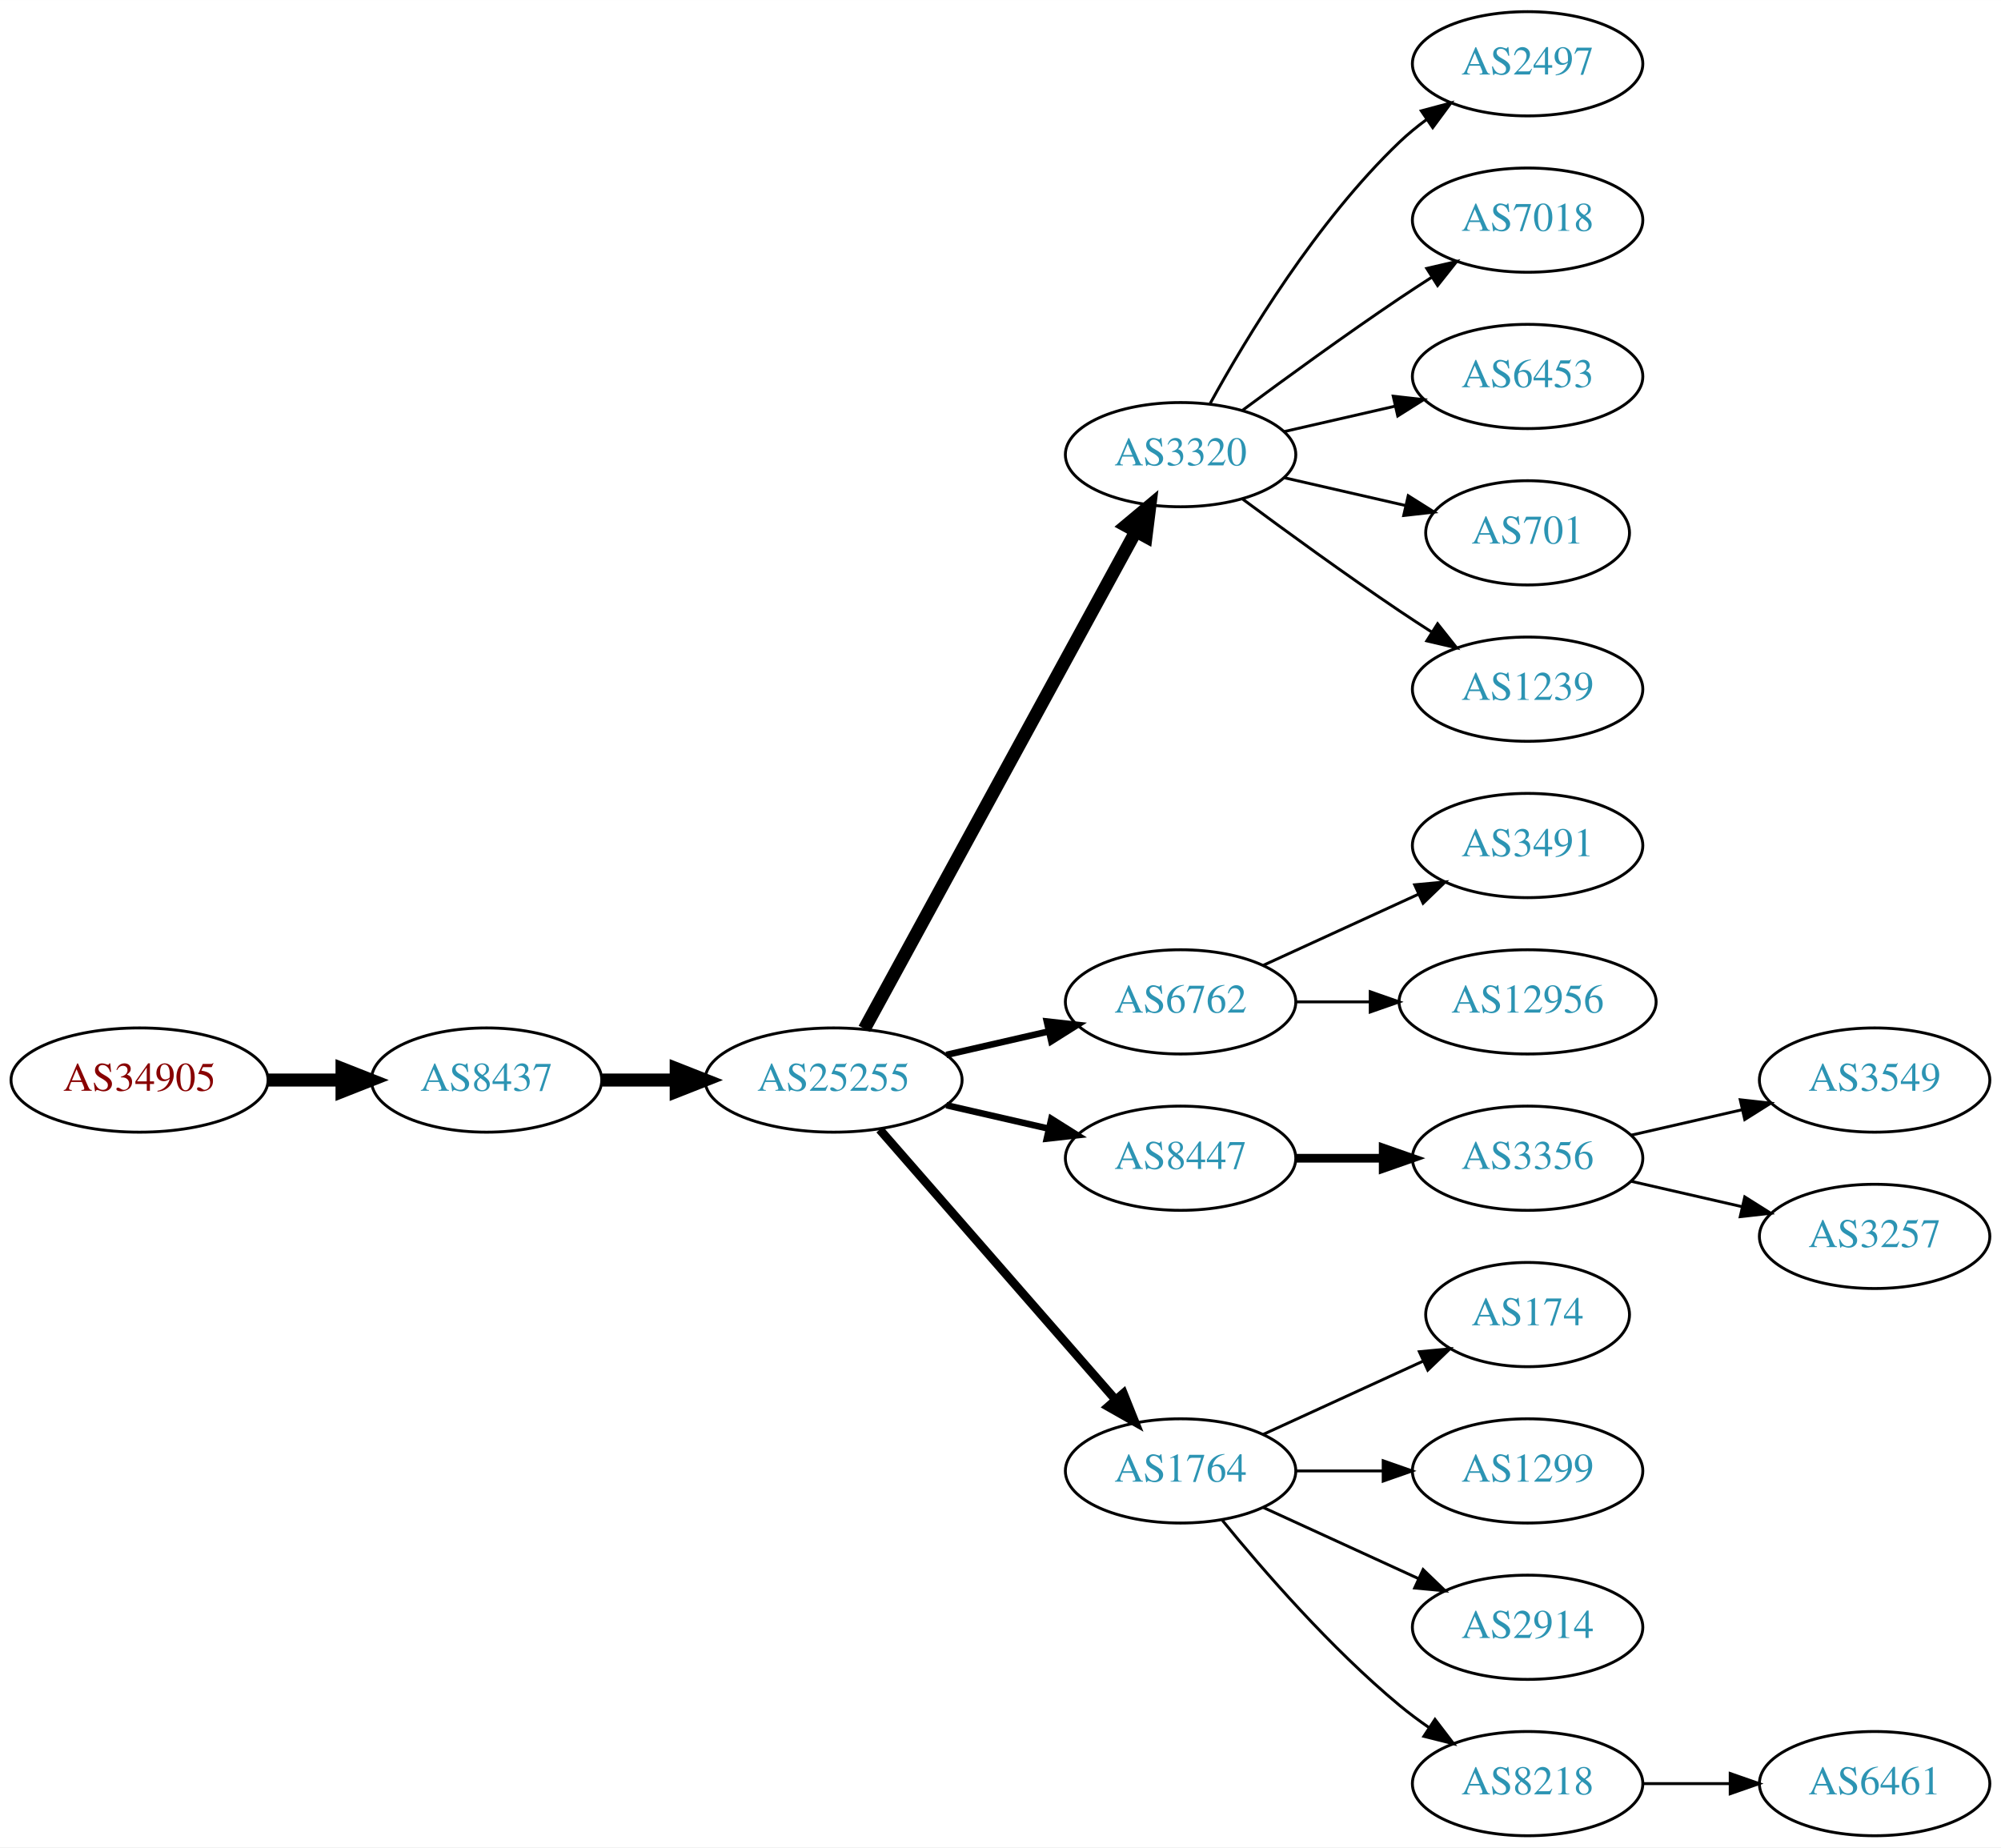
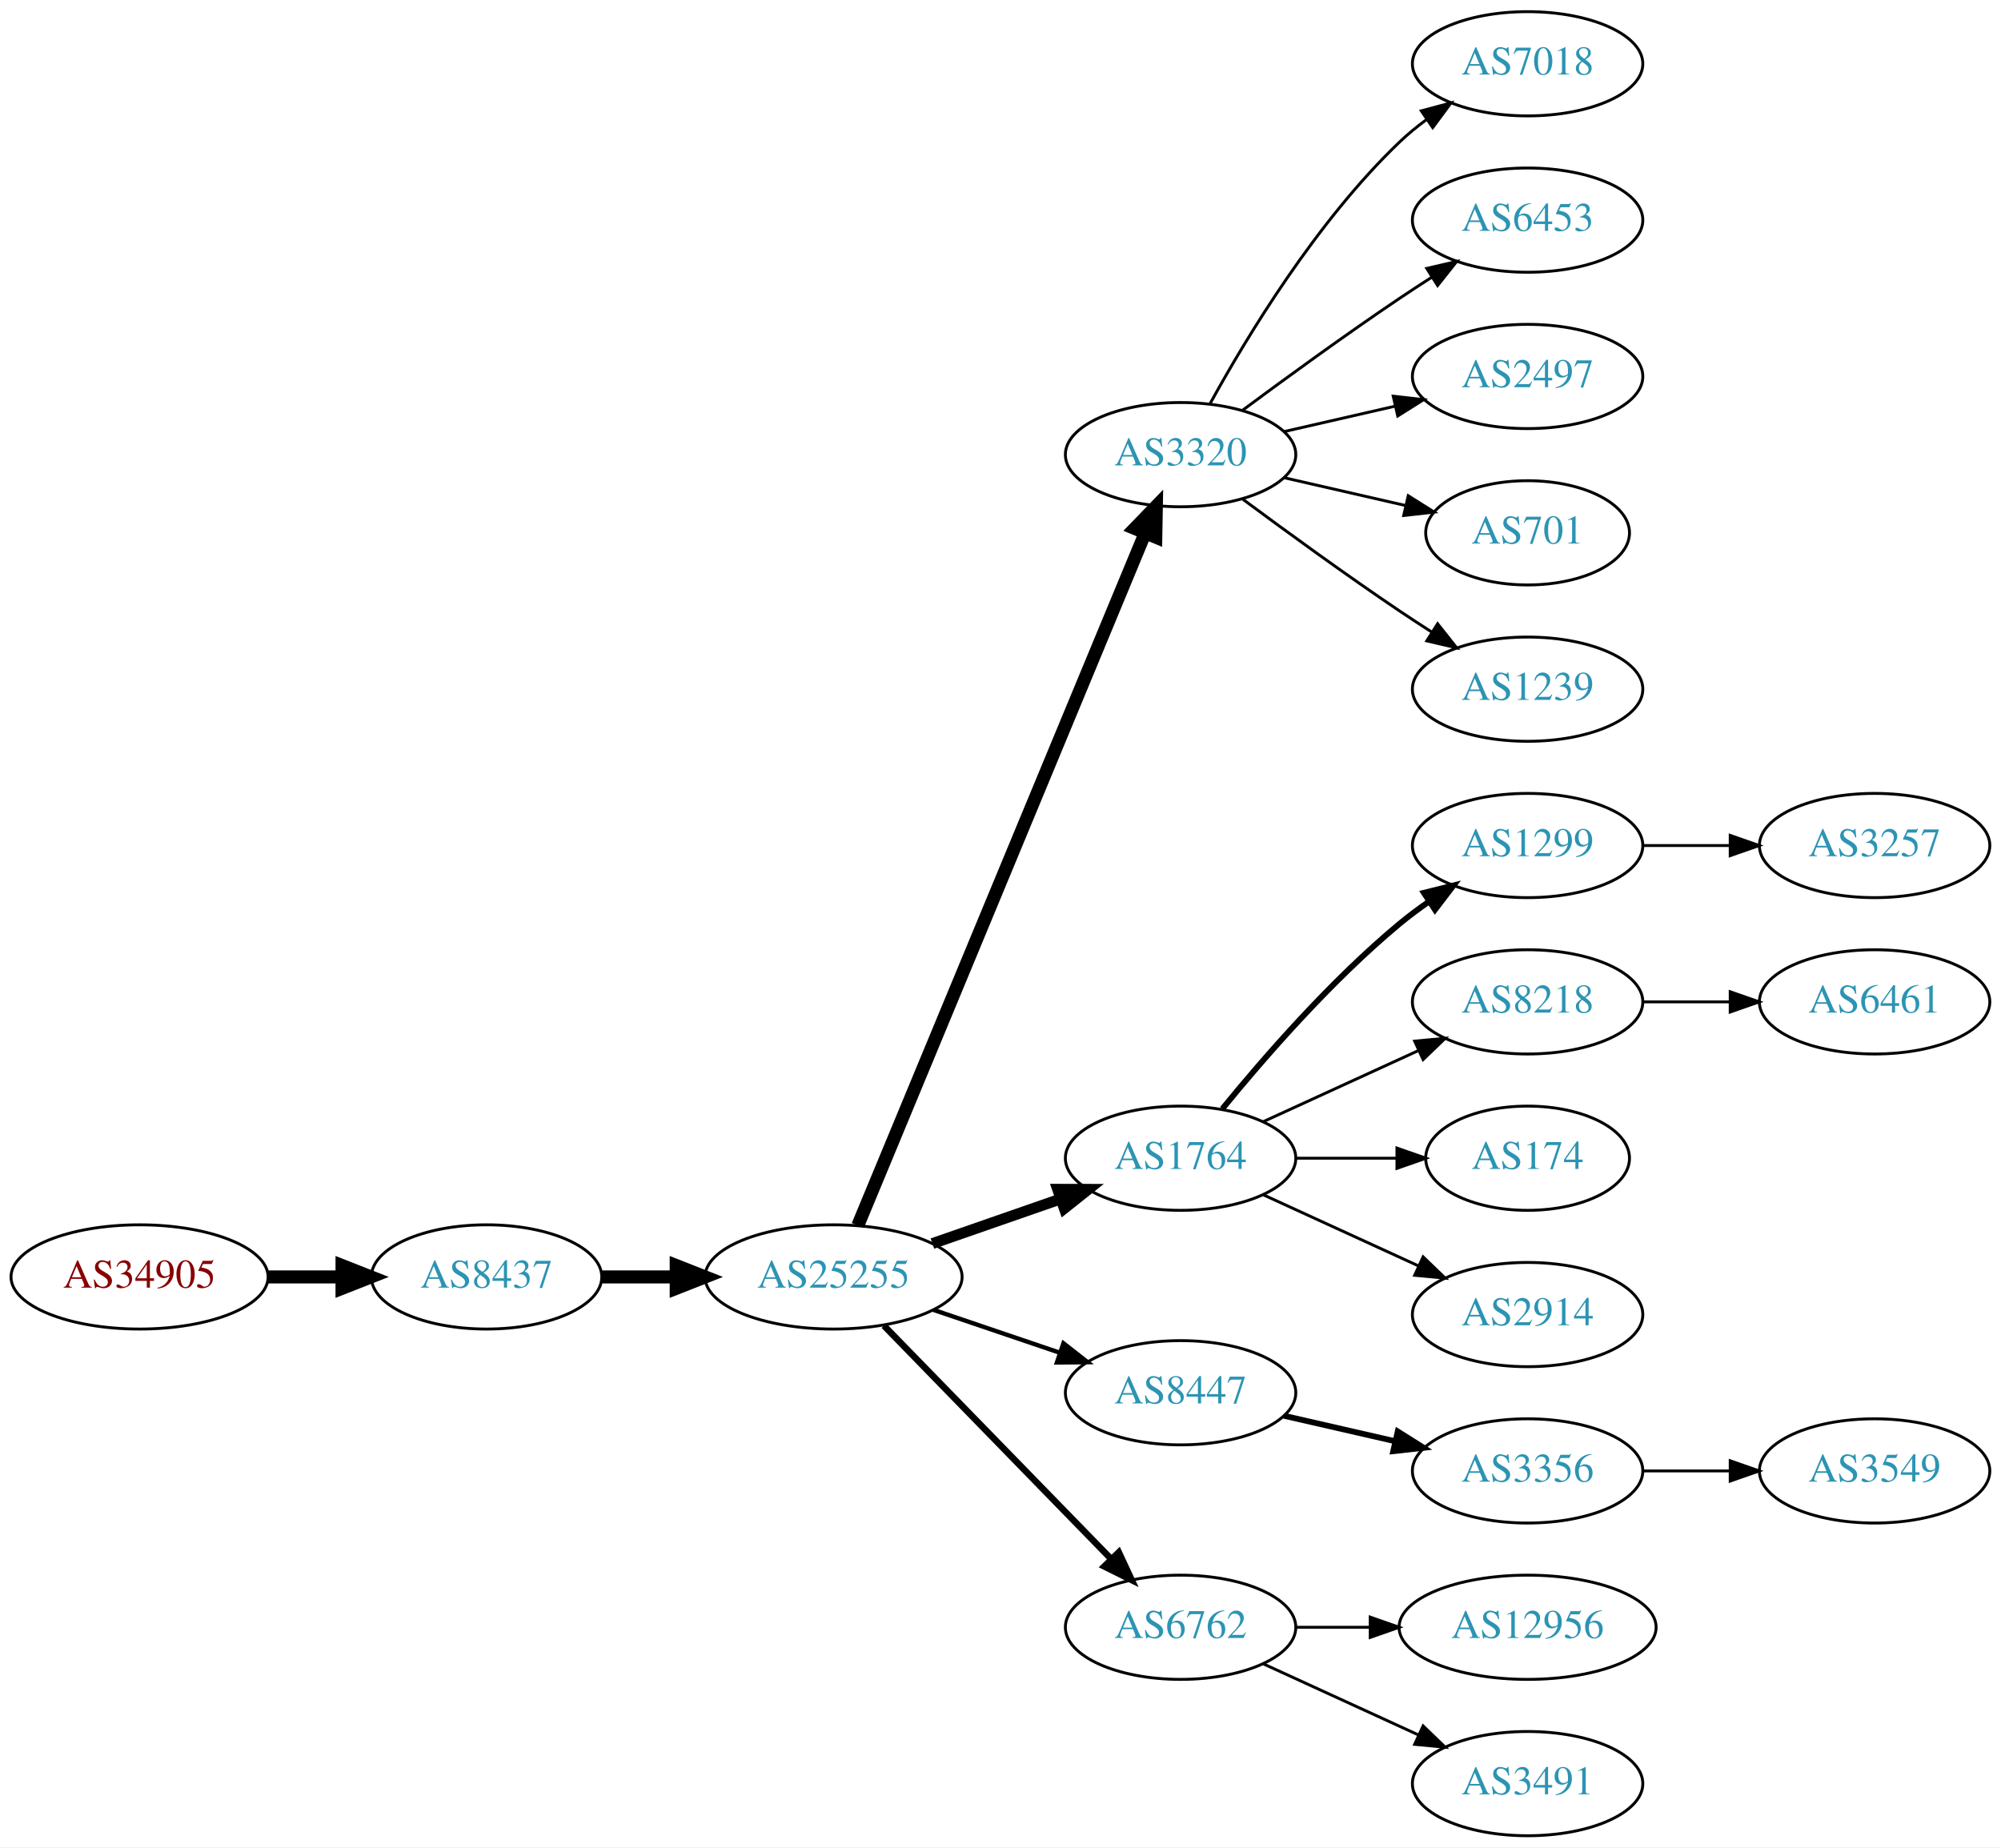
<svg xmlns="http://www.w3.org/2000/svg" xmlns:xlink="http://www.w3.org/1999/xlink" width="691pt" height="638pt" viewBox="0.00 0.00 691.06 638.00">
  <g id="graph0" class="graph" transform="scale(1 1) rotate(0) translate(4 634)">
    <polygon fill="white" stroke="none" points="-4,4 -4,-634 687.055,-634 687.055,4 -4,4" />
    <g id="node1" class="node">
      <g id="a_node1">
        <a xlink:href="/asn/34905" xlink:title="AS34905 ~ Walter-Simmer-Strasse 4 [AT]">
-           <ellipse fill="#ffffff" stroke="black" cx="44.196" cy="-261" rx="44.393" ry="18" />
-           <text text-anchor="middle" x="44.196" y="-257.3" font-family="Times,serif" font-size="14.00" fill="#880000">AS34905</text>
+           <ellipse fill="#ffffff" stroke="black" cx="44.196" cy="-193" rx="44.393" ry="18" />
+           <text text-anchor="middle" x="44.196" y="-189.3" font-family="Times,serif" font-size="14.00" fill="#880000">AS34905</text>
        </a>
      </g>
    </g>
    <g id="node2" class="node">
      <g id="a_node2">
        <a xlink:href="/asn/8437" xlink:title="AS8437 ~ Hutchison Drei Austria GmbH [AT]">
-           <ellipse fill="#ffffff" stroke="black" cx="164.039" cy="-261" rx="39.794" ry="18" />
-           <text text-anchor="middle" x="164.039" y="-257.3" font-family="Times,serif" font-size="14.00" fill="#2c94b3">AS8437</text>
+           <ellipse fill="#ffffff" stroke="black" cx="164.039" cy="-193" rx="39.794" ry="18" />
+           <text text-anchor="middle" x="164.039" y="-189.3" font-family="Times,serif" font-size="14.00" fill="#2c94b3">AS8437</text>
        </a>
      </g>
    </g>
    <g id="edge1" class="edge">
-       <path fill="none" stroke="black" stroke-width="4.5" d="M88.407,-261C96.72,-261 105.482,-261 113.965,-261" />
-       <polygon fill="black" stroke="black" stroke-width="4.5" points="114.123,-264.938 124.123,-261 114.123,-257.063 114.123,-264.938" />
+       <path fill="none" stroke="black" stroke-width="4.5" d="M88.407,-193C96.72,-193 105.482,-193 113.965,-193" />
+       <polygon fill="black" stroke="black" stroke-width="4.5" points="114.123,-196.938 124.123,-193 114.123,-189.063 114.123,-196.938" />
    </g>
    <g id="node3" class="node">
      <g id="a_node3">
        <a xlink:href="/asn/25255" xlink:title="AS25255 ~ ==&gt; TELE2 AUSTRIA &lt;== [AT]">
-           <ellipse fill="#ffffff" stroke="black" cx="283.881" cy="-261" rx="44.393" ry="18" />
-           <text text-anchor="middle" x="283.881" y="-257.3" font-family="Times,serif" font-size="14.00" fill="#2c94b3">AS25255</text>
+           <ellipse fill="#ffffff" stroke="black" cx="283.881" cy="-193" rx="44.393" ry="18" />
+           <text text-anchor="middle" x="283.881" y="-189.3" font-family="Times,serif" font-size="14.00" fill="#2c94b3">AS25255</text>
        </a>
      </g>
    </g>
    <g id="edge2" class="edge">
-       <path fill="none" stroke="black" stroke-width="4.5" d="M203.951,-261C212.054,-261 220.729,-261 229.255,-261" />
-       <polygon fill="black" stroke="black" stroke-width="4.5" points="229.533,-264.938 239.533,-261 229.533,-257.063 229.533,-264.938" />
+       <path fill="none" stroke="black" stroke-width="4.5" d="M203.951,-193C212.054,-193 220.729,-193 229.255,-193" />
+       <polygon fill="black" stroke="black" stroke-width="4.5" points="229.533,-196.938 239.533,-193 229.533,-189.063 229.533,-196.938" />
    </g>
    <g id="node4" class="node">
      <g id="a_node4">
        <a xlink:href="/asn/3320" xlink:title="AS3320 ~ DTAG [DE]">
          <ellipse fill="#ffffff" stroke="black" cx="403.724" cy="-477" rx="39.794" ry="18" />
          <text text-anchor="middle" x="403.724" y="-473.3" font-family="Times,serif" font-size="14.00" fill="#2c94b3">AS3320</text>
        </a>
      </g>
    </g>
    <g id="edge3" class="edge">
-       <path fill="none" stroke="black" stroke-width="4.5" d="M294.525,-278.676C315.206,-316.584 363.919,-405.873 388.298,-450.559" />
-       <polygon fill="black" stroke="black" stroke-width="4.5" points="384.866,-452.49 393.112,-459.383 391.779,-448.718 384.866,-452.49" />
+       <path fill="none" stroke="black" stroke-width="4.5" d="M292.253,-210.765C312.217,-258.879 367.437,-391.96 391.393,-449.692" />
+       <polygon fill="black" stroke="black" stroke-width="4.5" points="387.886,-451.514 395.355,-459.241 395.159,-448.496 387.886,-451.514" />
    </g>
    <g id="node5" class="node">
      <g id="a_node5">
-         <a xlink:href="/asn/6762" xlink:title="AS6762 ~ TELECOM ITALIA SPARKLE S.p.A. [IT]">
-           <ellipse fill="#ffffff" stroke="black" cx="403.724" cy="-288" rx="39.794" ry="18" />
-           <text text-anchor="middle" x="403.724" y="-284.3" font-family="Times,serif" font-size="14.00" fill="#2c94b3">AS6762</text>
+         <a xlink:href="/asn/1764" xlink:title="AS1764 ~ NEXTLAYER-AS [AT]">
+           <ellipse fill="#ffffff" stroke="black" cx="403.724" cy="-234" rx="39.794" ry="18" />
+           <text text-anchor="middle" x="403.724" y="-230.3" font-family="Times,serif" font-size="14.00" fill="#2c94b3">AS1764</text>
        </a>
      </g>
    </g>
    <g id="edge4" class="edge">
-       <path fill="none" stroke="black" stroke-width="2.25" d="M322.816,-269.692C334.057,-272.267 346.469,-275.111 358.092,-277.774" />
-       <polygon fill="black" stroke="black" stroke-width="2.25" points="357.525,-281.235 368.054,-280.057 359.088,-274.412 357.525,-281.235" />
+       <path fill="none" stroke="black" stroke-width="3.75" d="M318.021,-204.53C331.738,-209.302 347.777,-214.883 362.187,-219.896" />
+       <polygon fill="black" stroke="black" stroke-width="3.75" points="361.259,-223.279 371.853,-223.26 363.559,-216.668 361.259,-223.279" />
    </g>
    <g id="node6" class="node">
      <g id="a_node6">
        <a xlink:href="/asn/8447" xlink:title="AS8447 ~ A1 Telekom Austria AG [AT]">
-           <ellipse fill="#ffffff" stroke="black" cx="403.724" cy="-234" rx="39.794" ry="18" />
-           <text text-anchor="middle" x="403.724" y="-230.3" font-family="Times,serif" font-size="14.00" fill="#2c94b3">AS8447</text>
+           <ellipse fill="#ffffff" stroke="black" cx="403.724" cy="-153" rx="39.794" ry="18" />
+           <text text-anchor="middle" x="403.724" y="-149.3" font-family="Times,serif" font-size="14.00" fill="#2c94b3">AS8447</text>
        </a>
      </g>
    </g>
    <g id="edge5" class="edge">
-       <path fill="none" stroke="black" stroke-width="2.25" d="M322.816,-252.308C334.057,-249.733 346.469,-246.889 358.092,-244.226" />
-       <polygon fill="black" stroke="black" stroke-width="2.25" points="359.088,-247.588 368.054,-241.943 357.525,-240.765 359.088,-247.588" />
+       <path fill="none" stroke="black" stroke-width="1.5" d="M318.335,-181.645C331.936,-177.028 347.778,-171.651 362.039,-166.81" />
+       <polygon fill="black" stroke="black" stroke-width="1.5" points="363.268,-170.089 371.613,-163.56 361.018,-163.46 363.268,-170.089" />
    </g>
    <g id="node7" class="node">
      <g id="a_node7">
-         <a xlink:href="/asn/1764" xlink:title="AS1764 ~ NEXTLAYER-AS [AT]">
-           <ellipse fill="#ffffff" stroke="black" cx="403.724" cy="-126" rx="39.794" ry="18" />
-           <text text-anchor="middle" x="403.724" y="-122.3" font-family="Times,serif" font-size="14.00" fill="#2c94b3">AS1764</text>
+         <a xlink:href="/asn/6762" xlink:title="AS6762 ~ TELECOM ITALIA SPARKLE S.p.A. [IT]">
+           <ellipse fill="#ffffff" stroke="black" cx="403.724" cy="-72" rx="39.794" ry="18" />
+           <text text-anchor="middle" x="403.724" y="-68.3" font-family="Times,serif" font-size="14.00" fill="#2c94b3">AS6762</text>
        </a>
      </g>
    </g>
    <g id="edge6" class="edge">
-       <path fill="none" stroke="black" stroke-width="3" d="M299.806,-243.902C320.349,-220.369 357.468,-177.845 381.064,-150.813" />
-       <polygon fill="black" stroke="black" stroke-width="3" points="383.981,-152.794 387.92,-142.959 378.707,-148.191 383.981,-152.794" />
+       <path fill="none" stroke="black" stroke-width="2.25" d="M301.267,-176.175C321.696,-155.198 356.734,-119.222 379.814,-95.523" />
+       <polygon fill="black" stroke="black" stroke-width="2.25" points="382.384,-97.901 386.854,-88.295 377.37,-93.017 382.384,-97.901" />
    </g>
    <g id="node8" class="node">
      <g id="a_node8">
-         <a xlink:href="/asn/2497" xlink:title="AS2497 ~ Internet Initiative Japan Inc. [JP]">
+         <a xlink:href="/asn/7018" xlink:title="AS7018 ~ AT&amp;T Services, Inc. [US]">
          <ellipse fill="#ffffff" stroke="black" cx="523.566" cy="-612" rx="39.794" ry="18" />
-           <text text-anchor="middle" x="523.566" y="-608.3" font-family="Times,serif" font-size="14.00" fill="#2c94b3">AS2497</text>
+           <text text-anchor="middle" x="523.566" y="-608.3" font-family="Times,serif" font-size="14.00" fill="#2c94b3">AS7018</text>
        </a>
      </g>
    </g>
    <g id="edge7" class="edge">
      <path fill="none" stroke="black" d="M413.965,-494.713C426.51,-517.561 450.687,-557.611 479.37,-585 482.238,-587.739 485.427,-590.347 488.736,-592.785" />
      <polygon fill="black" stroke="black" points="486.86,-595.742 497.096,-598.477 490.8,-589.956 486.86,-595.742" />
    </g>
    <g id="node9" class="node">
      <g id="a_node9">
-         <a xlink:href="/asn/7018" xlink:title="AS7018 ~ AT&amp;T Services, Inc. [US]">
+         <a xlink:href="/asn/6453" xlink:title="AS6453 ~ TATA COMMUNICATIONS (AMERICA) INC [US]">
          <ellipse fill="#ffffff" stroke="black" cx="523.566" cy="-558" rx="39.794" ry="18" />
-           <text text-anchor="middle" x="523.566" y="-554.3" font-family="Times,serif" font-size="14.00" fill="#2c94b3">AS7018</text>
+           <text text-anchor="middle" x="523.566" y="-554.3" font-family="Times,serif" font-size="14.00" fill="#2c94b3">AS6453</text>
        </a>
      </g>
    </g>
    <g id="edge8" class="edge">
      <path fill="none" stroke="black" d="M425.054,-492.277C439.916,-503.304 460.661,-518.407 479.37,-531 482.919,-533.389 486.67,-535.839 490.418,-538.242" />
      <polygon fill="black" stroke="black" points="488.744,-541.325 499.067,-543.712 492.486,-535.409 488.744,-541.325" />
    </g>
    <g id="node10" class="node">
      <g id="a_node10">
-         <a xlink:href="/asn/6453" xlink:title="AS6453 ~ TATA COMMUNICATIONS (AMERICA) INC [US]">
+         <a xlink:href="/asn/2497" xlink:title="AS2497 ~ Internet Initiative Japan Inc. [JP]">
          <ellipse fill="#ffffff" stroke="black" cx="523.566" cy="-504" rx="39.794" ry="18" />
-           <text text-anchor="middle" x="523.566" y="-500.3" font-family="Times,serif" font-size="14.00" fill="#2c94b3">AS6453</text>
+           <text text-anchor="middle" x="523.566" y="-500.3" font-family="Times,serif" font-size="14.00" fill="#2c94b3">AS2497</text>
        </a>
      </g>
    </g>
    <g id="edge9" class="edge">
      <path fill="none" stroke="black" d="M439.443,-484.955C451.443,-487.704 465.064,-490.825 477.756,-493.733" />
      <polygon fill="black" stroke="black" points="477.159,-497.187 487.688,-496.009 478.722,-490.364 477.159,-497.187" />
    </g>
    <g id="node11" class="node">
      <g id="a_node11">
        <a xlink:href="/asn/701" xlink:title="AS701 ~ UUNET [US]">
          <ellipse fill="#ffffff" stroke="black" cx="523.566" cy="-450" rx="35.194" ry="18" />
          <text text-anchor="middle" x="523.566" y="-446.3" font-family="Times,serif" font-size="14.00" fill="#2c94b3">AS701</text>
        </a>
      </g>
    </g>
    <g id="edge10" class="edge">
      <path fill="none" stroke="black" d="M439.443,-469.045C452.536,-466.045 467.558,-462.604 481.199,-459.478" />
      <polygon fill="black" stroke="black" points="482.34,-462.807 491.306,-457.162 480.777,-455.984 482.34,-462.807" />
    </g>
    <g id="node12" class="node">
      <g id="a_node12">
        <a xlink:href="/asn/1239" xlink:title="AS1239 ~ Sprint [US]">
          <ellipse fill="#ffffff" stroke="black" cx="523.566" cy="-396" rx="39.794" ry="18" />
          <text text-anchor="middle" x="523.566" y="-392.3" font-family="Times,serif" font-size="14.00" fill="#2c94b3">AS1239</text>
        </a>
      </g>
    </g>
    <g id="edge11" class="edge">
      <path fill="none" stroke="black" d="M425.054,-461.723C439.916,-450.696 460.661,-435.593 479.37,-423 482.919,-420.611 486.67,-418.161 490.418,-415.758" />
      <polygon fill="black" stroke="black" points="492.486,-418.591 499.067,-410.288 488.744,-412.675 492.486,-418.591" />
    </g>
    <g id="node13" class="node">
      <g id="a_node13">
-         <a xlink:href="/asn/3491" xlink:title="AS3491 ~ PCCW Global, Inc. [US]">
+         <a xlink:href="/asn/1299" xlink:title="AS1299 ~ Telia Carrier [EU]">
          <ellipse fill="#ffffff" stroke="black" cx="523.566" cy="-342" rx="39.794" ry="18" />
-           <text text-anchor="middle" x="523.566" y="-338.3" font-family="Times,serif" font-size="14.00" fill="#2c94b3">AS3491</text>
+           <text text-anchor="middle" x="523.566" y="-338.3" font-family="Times,serif" font-size="14.00" fill="#2c94b3">AS1299</text>
        </a>
      </g>
    </g>
    <g id="edge12" class="edge">
-       <path fill="none" stroke="black" d="M432.353,-300.661C448.31,-307.973 468.58,-317.261 485.863,-325.181" />
-       <polygon fill="black" stroke="black" points="484.562,-328.435 495.111,-329.419 487.478,-322.071 484.562,-328.435" />
+       <path fill="none" stroke="black" stroke-width="2" d="M418.143,-251.065C432.257,-268.375 455.672,-295.345 479.37,-315 482.587,-317.668 486.087,-320.27 489.658,-322.741" />
+       <polygon fill="black" stroke="black" stroke-width="2" points="487.735,-325.666 498.014,-328.236 491.581,-319.817 487.735,-325.666" />
    </g>
    <g id="node14" class="node">
      <g id="a_node14">
-         <a xlink:href="/asn/12956" xlink:title="AS12956 ~ TELXIUS [ES]">
-           <ellipse fill="#ffffff" stroke="black" cx="523.566" cy="-288" rx="44.393" ry="18" />
-           <text text-anchor="middle" x="523.566" y="-284.3" font-family="Times,serif" font-size="14.00" fill="#2c94b3">AS12956</text>
+         <a xlink:href="/asn/8218" xlink:title="AS8218 ~ legacy Neotelecoms [FR]">
+           <ellipse fill="#ffffff" stroke="black" cx="523.566" cy="-288" rx="39.794" ry="18" />
+           <text text-anchor="middle" x="523.566" y="-284.3" font-family="Times,serif" font-size="14.00" fill="#2c94b3">AS8218</text>
        </a>
      </g>
    </g>
    <g id="edge13" class="edge">
-       <path fill="none" stroke="black" d="M443.636,-288C451.739,-288 460.414,-288 468.941,-288" />
-       <polygon fill="black" stroke="black" points="469.218,-291.5 479.218,-288 469.218,-284.5 469.218,-291.5" />
+       <path fill="none" stroke="black" d="M432.353,-246.661C448.31,-253.973 468.58,-263.261 485.863,-271.181" />
+       <polygon fill="black" stroke="black" points="484.562,-274.435 495.111,-275.419 487.478,-268.071 484.562,-274.435" />
    </g>
    <g id="node15" class="node">
      <g id="a_node15">
+         <a xlink:href="/asn/174" xlink:title="AS174 ~ Cogent Communications [US]">
+           <ellipse fill="#ffffff" stroke="black" cx="523.566" cy="-234" rx="35.194" ry="18" />
+           <text text-anchor="middle" x="523.566" y="-230.3" font-family="Times,serif" font-size="14.00" fill="#2c94b3">AS174</text>
+         </a>
+       </g>
+     </g>
+     <g id="edge14" class="edge">
+       <path fill="none" stroke="black" d="M443.636,-234C454.723,-234 466.883,-234 478.265,-234" />
+       <polygon fill="black" stroke="black" points="478.447,-237.5 488.447,-234 478.447,-230.5 478.447,-237.5" />
+     </g>
+     <g id="node16" class="node">
+       <g id="a_node16">
+         <a xlink:href="/asn/2914" xlink:title="AS2914 ~ NTT America, Inc. [US]">
+           <ellipse fill="#ffffff" stroke="black" cx="523.566" cy="-180" rx="39.794" ry="18" />
+           <text text-anchor="middle" x="523.566" y="-176.3" font-family="Times,serif" font-size="14.00" fill="#2c94b3">AS2914</text>
+         </a>
+       </g>
+     </g>
+     <g id="edge15" class="edge">
+       <path fill="none" stroke="black" d="M432.353,-221.339C448.31,-214.027 468.58,-204.739 485.863,-196.819" />
+       <polygon fill="black" stroke="black" points="487.478,-199.929 495.111,-192.581 484.562,-193.565 487.478,-199.929" />
+     </g>
+     <g id="node17" class="node">
+       <g id="a_node17">
        <a xlink:href="/asn/3356" xlink:title="AS3356 ~ Level 3 Parent, LLC [US]">
-           <ellipse fill="#ffffff" stroke="black" cx="523.566" cy="-234" rx="39.794" ry="18" />
-           <text text-anchor="middle" x="523.566" y="-230.3" font-family="Times,serif" font-size="14.00" fill="#2c94b3">AS3356</text>
-         </a>
-       </g>
-     </g>
-     <g id="edge14" class="edge">
-       <path fill="none" stroke="black" stroke-width="3" d="M443.636,-234C453.19,-234 463.539,-234 473.502,-234" />
-       <polygon fill="black" stroke="black" stroke-width="3" points="473.695,-237.5 483.695,-234 473.694,-230.5 473.695,-237.5" />
+           <ellipse fill="#ffffff" stroke="black" cx="523.566" cy="-126" rx="39.794" ry="18" />
+           <text text-anchor="middle" x="523.566" y="-122.3" font-family="Times,serif" font-size="14.00" fill="#2c94b3">AS3356</text>
+         </a>
+       </g>
+     </g>
+     <g id="edge16" class="edge">
+       <path fill="none" stroke="black" stroke-width="2" d="M439.443,-145.045C451.443,-142.296 465.064,-139.175 477.756,-136.267" />
+       <polygon fill="black" stroke="black" stroke-width="2" points="478.722,-139.636 487.688,-133.991 477.159,-132.813 478.722,-139.636" />
+     </g>
+     <g id="node19" class="node">
+       <g id="a_node19">
+         <a xlink:href="/asn/12956" xlink:title="AS12956 ~ TELXIUS [ES]">
+           <ellipse fill="#ffffff" stroke="black" cx="523.566" cy="-72" rx="44.393" ry="18" />
+           <text text-anchor="middle" x="523.566" y="-68.3" font-family="Times,serif" font-size="14.00" fill="#2c94b3">AS12956</text>
+         </a>
+       </g>
+     </g>
+     <g id="edge18" class="edge">
+       <path fill="none" stroke="black" d="M443.636,-72C451.739,-72 460.414,-72 468.941,-72" />
+       <polygon fill="black" stroke="black" points="469.218,-75.5 479.218,-72 469.218,-68.5 469.218,-75.5" />
+     </g>
+     <g id="node20" class="node">
+       <g id="a_node20">
+         <a xlink:href="/asn/3491" xlink:title="AS3491 ~ PCCW Global, Inc. [US]">
+           <ellipse fill="#ffffff" stroke="black" cx="523.566" cy="-18" rx="39.794" ry="18" />
+           <text text-anchor="middle" x="523.566" y="-14.3" font-family="Times,serif" font-size="14.00" fill="#2c94b3">AS3491</text>
+         </a>
+       </g>
+     </g>
+     <g id="edge19" class="edge">
+       <path fill="none" stroke="black" d="M432.353,-59.339C448.31,-52.027 468.58,-42.739 485.863,-34.819" />
+       <polygon fill="black" stroke="black" points="487.478,-37.929 495.111,-30.581 484.562,-31.565 487.478,-37.929" />
+     </g>
+     <g id="node22" class="node">
+       <g id="a_node22">
+         <a xlink:href="/asn/3257" xlink:title="AS3257 ~ GTT [DE]">
+           <ellipse fill="#ffffff" stroke="black" cx="643.409" cy="-342" rx="39.794" ry="18" />
+           <text text-anchor="middle" x="643.409" y="-338.3" font-family="Times,serif" font-size="14.00" fill="#2c94b3">AS3257</text>
+         </a>
+       </g>
+     </g>
+     <g id="edge21" class="edge">
+       <path fill="none" stroke="black" d="M563.479,-342C573.032,-342 583.382,-342 593.345,-342" />
+       <polygon fill="black" stroke="black" points="593.537,-345.5 603.537,-342 593.537,-338.5 593.537,-345.5" />
    </g>
    <g id="node18" class="node">
      <g id="a_node18">
-         <a xlink:href="/asn/174" xlink:title="AS174 ~ Cogent Communications [US]">
-           <ellipse fill="#ffffff" stroke="black" cx="523.566" cy="-180" rx="35.194" ry="18" />
-           <text text-anchor="middle" x="523.566" y="-176.3" font-family="Times,serif" font-size="14.00" fill="#2c94b3">AS174</text>
+         <a xlink:href="/asn/6461" xlink:title="AS6461 ~ Zayo Bandwidth [US]">
+           <ellipse fill="#ffffff" stroke="black" cx="643.409" cy="-288" rx="39.794" ry="18" />
+           <text text-anchor="middle" x="643.409" y="-284.3" font-family="Times,serif" font-size="14.00" fill="#2c94b3">AS6461</text>
        </a>
      </g>
    </g>
    <g id="edge17" class="edge">
-       <path fill="none" stroke="black" d="M432.353,-138.661C448.769,-146.183 469.75,-155.798 487.347,-163.861" />
-       <polygon fill="black" stroke="black" points="486.176,-167.174 496.725,-168.158 489.092,-160.811 486.176,-167.174" />
-     </g>
-     <g id="node19" class="node">
-       <g id="a_node19">
-         <a xlink:href="/asn/1299" xlink:title="AS1299 ~ Telia Carrier [EU]">
-           <ellipse fill="#ffffff" stroke="black" cx="523.566" cy="-126" rx="39.794" ry="18" />
-           <text text-anchor="middle" x="523.566" y="-122.3" font-family="Times,serif" font-size="14.00" fill="#2c94b3">AS1299</text>
-         </a>
-       </g>
-     </g>
-     <g id="edge18" class="edge">
-       <path fill="none" stroke="black" d="M443.636,-126C453.19,-126 463.539,-126 473.502,-126" />
-       <polygon fill="black" stroke="black" points="473.695,-129.5 483.695,-126 473.694,-122.5 473.695,-129.5" />
-     </g>
-     <g id="node20" class="node">
-       <g id="a_node20">
-         <a xlink:href="/asn/2914" xlink:title="AS2914 ~ NTT America, Inc. [US]">
-           <ellipse fill="#ffffff" stroke="black" cx="523.566" cy="-72" rx="39.794" ry="18" />
-           <text text-anchor="middle" x="523.566" y="-68.3" font-family="Times,serif" font-size="14.00" fill="#2c94b3">AS2914</text>
-         </a>
-       </g>
-     </g>
-     <g id="edge19" class="edge">
-       <path fill="none" stroke="black" d="M432.353,-113.339C448.31,-106.027 468.58,-96.739 485.863,-88.819" />
-       <polygon fill="black" stroke="black" points="487.478,-91.929 495.111,-84.581 484.562,-85.565 487.478,-91.929" />
+       <path fill="none" stroke="black" d="M563.479,-288C573.032,-288 583.382,-288 593.345,-288" />
+       <polygon fill="black" stroke="black" points="593.537,-291.5 603.537,-288 593.537,-284.5 593.537,-291.5" />
    </g>
    <g id="node21" class="node">
      <g id="a_node21">
-         <a xlink:href="/asn/8218" xlink:title="AS8218 ~ legacy Neotelecoms [FR]">
-           <ellipse fill="#ffffff" stroke="black" cx="523.566" cy="-18" rx="39.794" ry="18" />
-           <text text-anchor="middle" x="523.566" y="-14.3" font-family="Times,serif" font-size="14.00" fill="#2c94b3">AS8218</text>
+         <a xlink:href="/asn/3549" xlink:title="AS3549 ~ Level 3 Parent, LLC [US]">
+           <ellipse fill="#ffffff" stroke="black" cx="643.409" cy="-126" rx="39.794" ry="18" />
+           <text text-anchor="middle" x="643.409" y="-122.3" font-family="Times,serif" font-size="14.00" fill="#2c94b3">AS3549</text>
        </a>
      </g>
    </g>
    <g id="edge20" class="edge">
-       <path fill="none" stroke="black" d="M418.143,-108.935C432.257,-91.625 455.672,-64.655 479.37,-45 482.587,-42.332 486.087,-39.73 489.658,-37.259" />
-       <polygon fill="black" stroke="black" points="491.581,-40.183 498.014,-31.764 487.735,-34.334 491.581,-40.183" />
-     </g>
-     <g id="node16" class="node">
-       <g id="a_node16">
-         <a xlink:href="/asn/3549" xlink:title="AS3549 ~ Level 3 Parent, LLC [US]">
-           <ellipse fill="#ffffff" stroke="black" cx="643.409" cy="-261" rx="39.794" ry="18" />
-           <text text-anchor="middle" x="643.409" y="-257.3" font-family="Times,serif" font-size="14.00" fill="#2c94b3">AS3549</text>
-         </a>
-       </g>
-     </g>
-     <g id="edge15" class="edge">
-       <path fill="none" stroke="black" d="M559.286,-241.955C571.285,-244.704 584.906,-247.825 597.599,-250.733" />
-       <polygon fill="black" stroke="black" points="597.001,-254.187 607.531,-253.009 598.565,-247.364 597.001,-254.187" />
-     </g>
-     <g id="node17" class="node">
-       <g id="a_node17">
-         <a xlink:href="/asn/3257" xlink:title="AS3257 ~ GTT [DE]">
-           <ellipse fill="#ffffff" stroke="black" cx="643.409" cy="-207" rx="39.794" ry="18" />
-           <text text-anchor="middle" x="643.409" y="-203.3" font-family="Times,serif" font-size="14.00" fill="#2c94b3">AS3257</text>
-         </a>
-       </g>
-     </g>
-     <g id="edge16" class="edge">
-       <path fill="none" stroke="black" d="M559.286,-226.045C571.285,-223.296 584.906,-220.175 597.599,-217.267" />
-       <polygon fill="black" stroke="black" points="598.565,-220.636 607.531,-214.991 597.001,-213.813 598.565,-220.636" />
-     </g>
-     <g id="node22" class="node">
-       <g id="a_node22">
-         <a xlink:href="/asn/6461" xlink:title="AS6461 ~ Zayo Bandwidth [US]">
-           <ellipse fill="#ffffff" stroke="black" cx="643.409" cy="-18" rx="39.794" ry="18" />
-           <text text-anchor="middle" x="643.409" y="-14.3" font-family="Times,serif" font-size="14.00" fill="#2c94b3">AS6461</text>
-         </a>
-       </g>
-     </g>
-     <g id="edge21" class="edge">
-       <path fill="none" stroke="black" d="M563.479,-18C573.032,-18 583.382,-18 593.345,-18" />
-       <polygon fill="black" stroke="black" points="593.537,-21.5 603.537,-18 593.537,-14.5 593.537,-21.5" />
+       <path fill="none" stroke="black" d="M563.479,-126C573.032,-126 583.382,-126 593.345,-126" />
+       <polygon fill="black" stroke="black" points="593.537,-129.5 603.537,-126 593.537,-122.5 593.537,-129.5" />
    </g>
  </g>
</svg>
